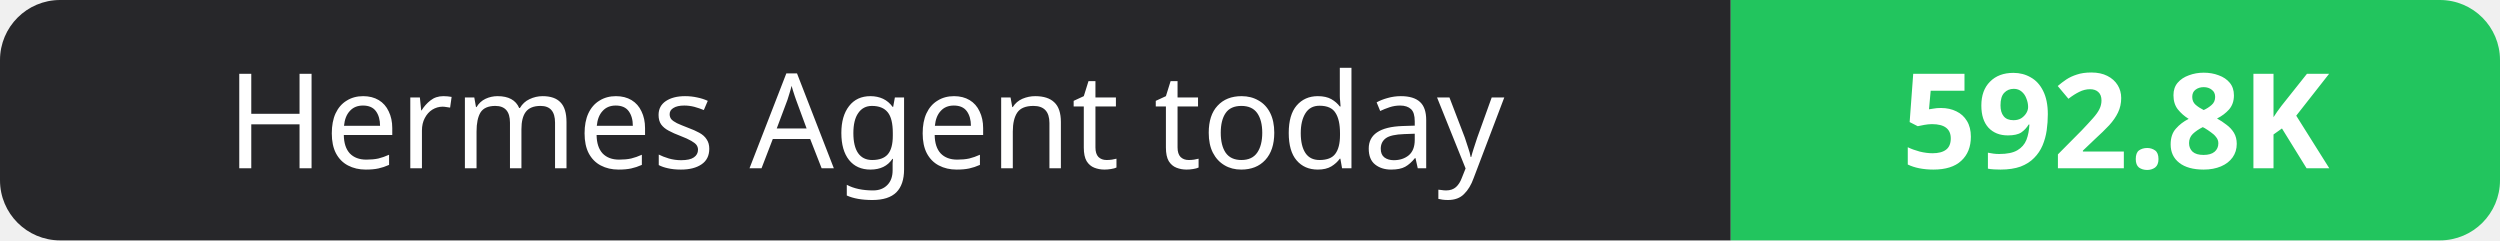
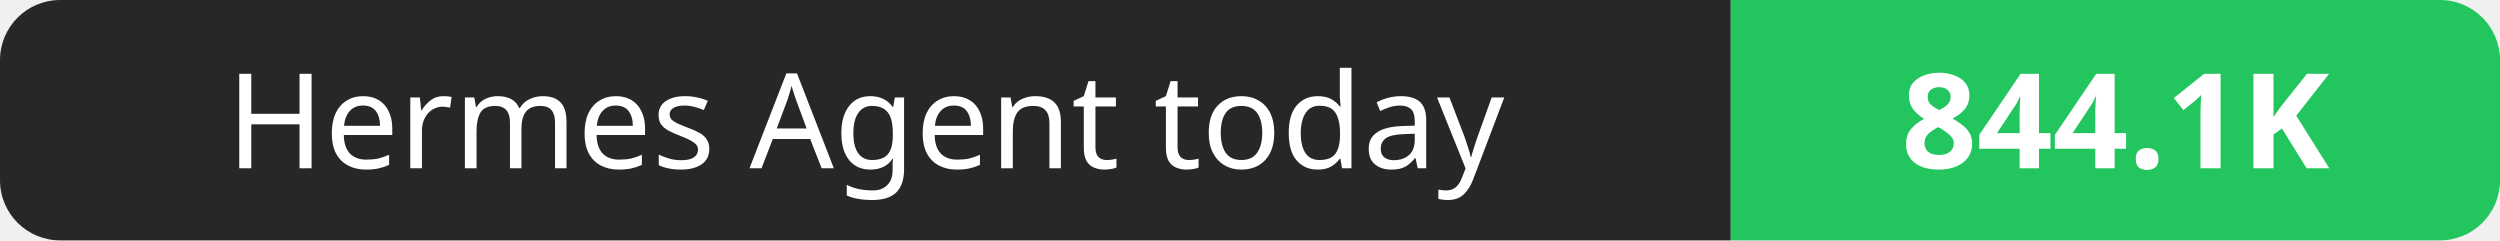
- <svg xmlns="http://www.w3.org/2000/svg" width="208" height="20" role="img" aria-label="Hermes Agent today: 592.8K">
+ <svg xmlns="http://www.w3.org/2000/svg" width="208" height="20" role="img" aria-label="Hermes Agent today: 844.1K">
  <clipPath id="r">
    <rect width="208" height="20" rx="5" fill="#fff" />
  </clipPath>
  <g clip-path="url(#r)">
    <rect width="144" height="20" fill="#27272a" />
    <rect x="144" width="64" height="20" fill="#22c55e" />
  </g>
  <g fill="#fff" text-anchor="middle" font-family="Verdana,Geneva,sans-serif" font-size="11">
    <text x="72.0" y="14">Hermes Agent today</text>
-     <text x="176.0" y="14" font-weight="700">592.8K</text>
+     <text x="176.0" y="14" font-weight="700">844.1K</text>
  </g>
</svg>
